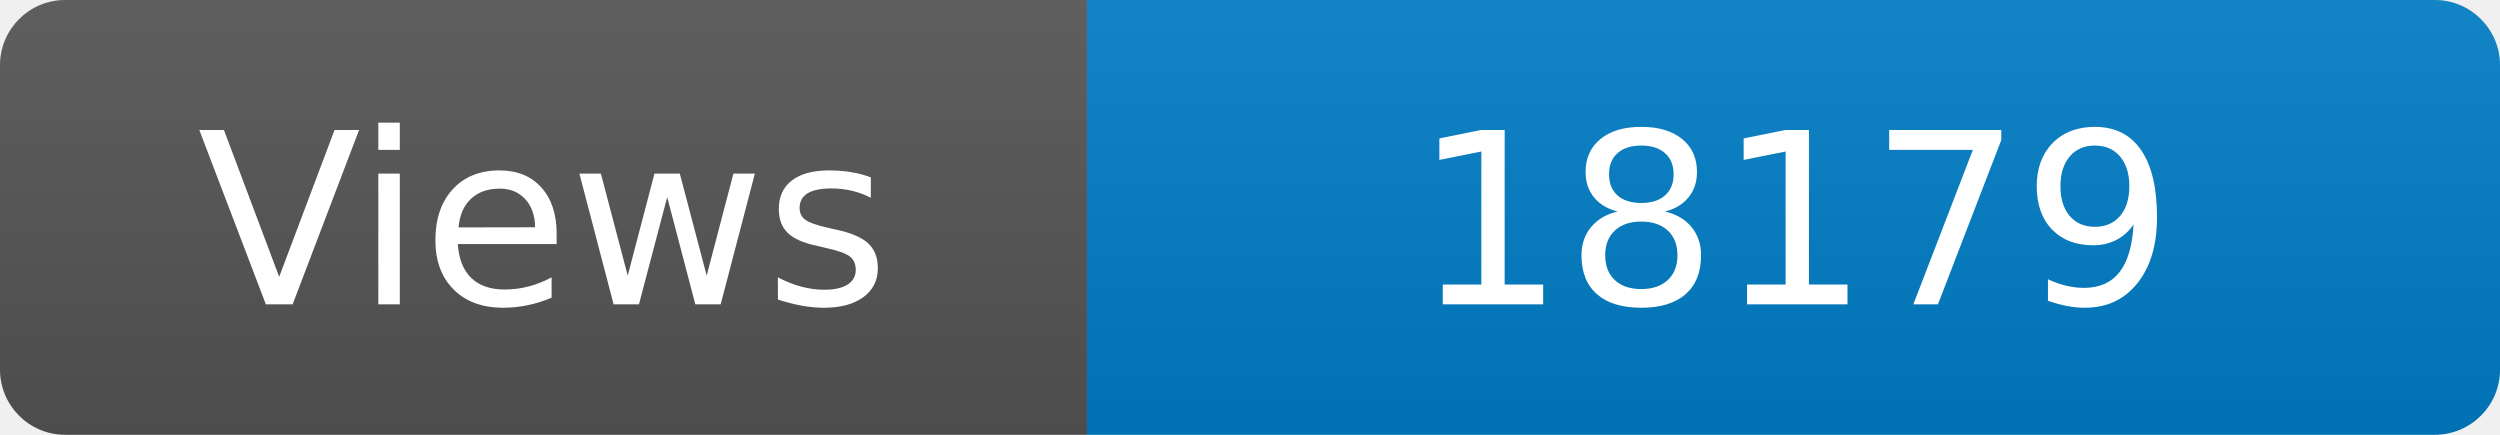
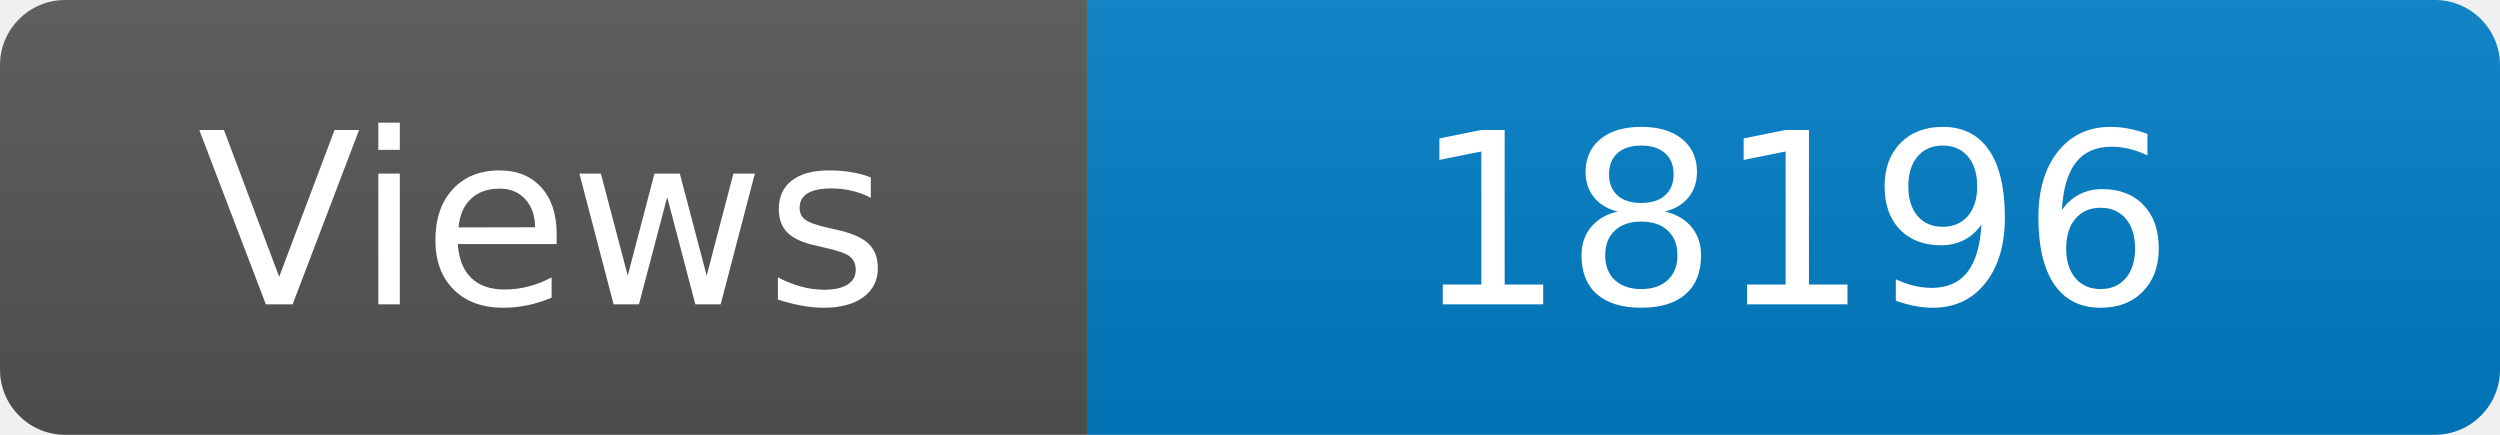
<svg xmlns="http://www.w3.org/2000/svg" width="115" height="20" role="img" aria-label="Maintained?: yes">
  <linearGradient id="s" x2="0" y2="100%">
    <stop offset="0" stop-color="#bbb" stop-opacity=".1" />
    <stop offset="1" stop-opacity=".1" />
  </linearGradient>
  <clipPath id="r">
    <rect width="115" height="20" rx="3" fill="#fff" />
  </clipPath>
  <g clip-path="url(#r)">
    <rect width="50" height="20" fill="#555" />
    <rect x="50" width="160" height="20" fill="#007ec6" />
    <rect width="115" height="20" fill="url(#s)" />
  </g>
  <g fill="#fff" text-anchor="middle" font-family="Verdana,Geneva,DejaVu Sans,sans-serif" font-size="110">
    <text x="250" y="140" transform="scale(.1)" fill="#fff">Views</text>
-     <text x="825" y="140" transform="scale(.1)" fill="#fff">18179</text>
+     <text x="825" y="140" transform="scale(.1)" fill="#fff">18196</text>
  </g>
</svg>
